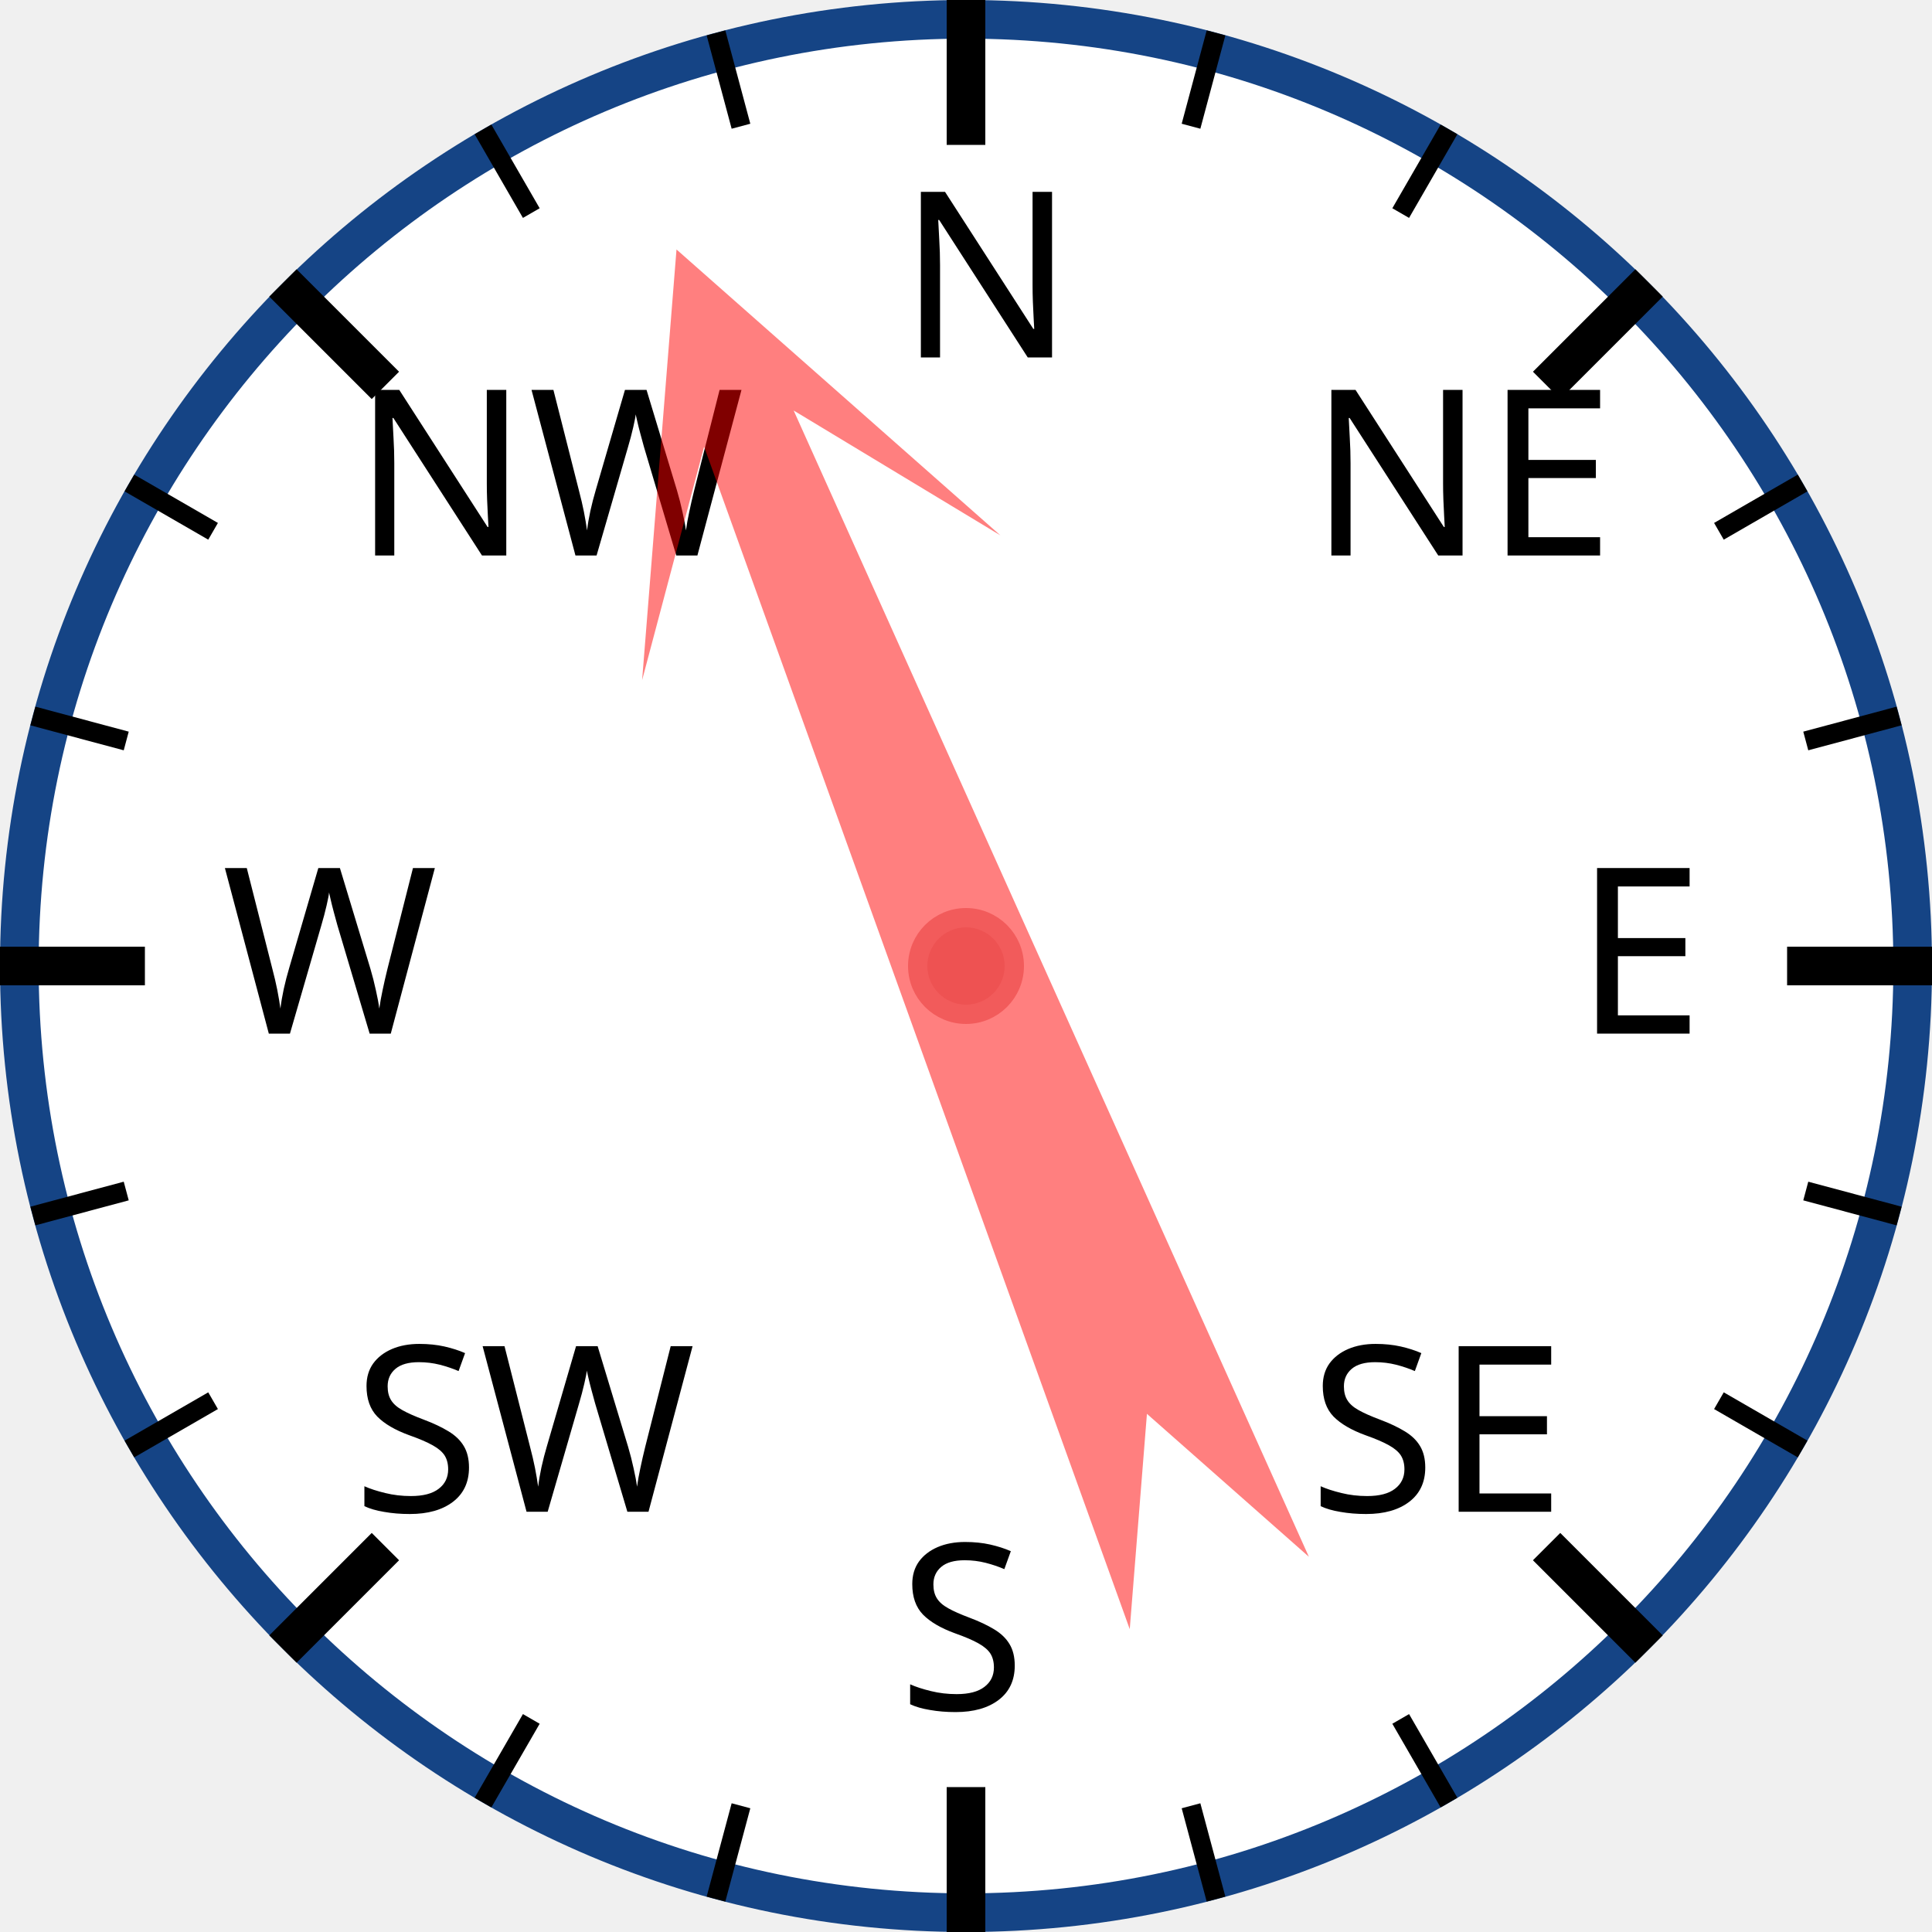
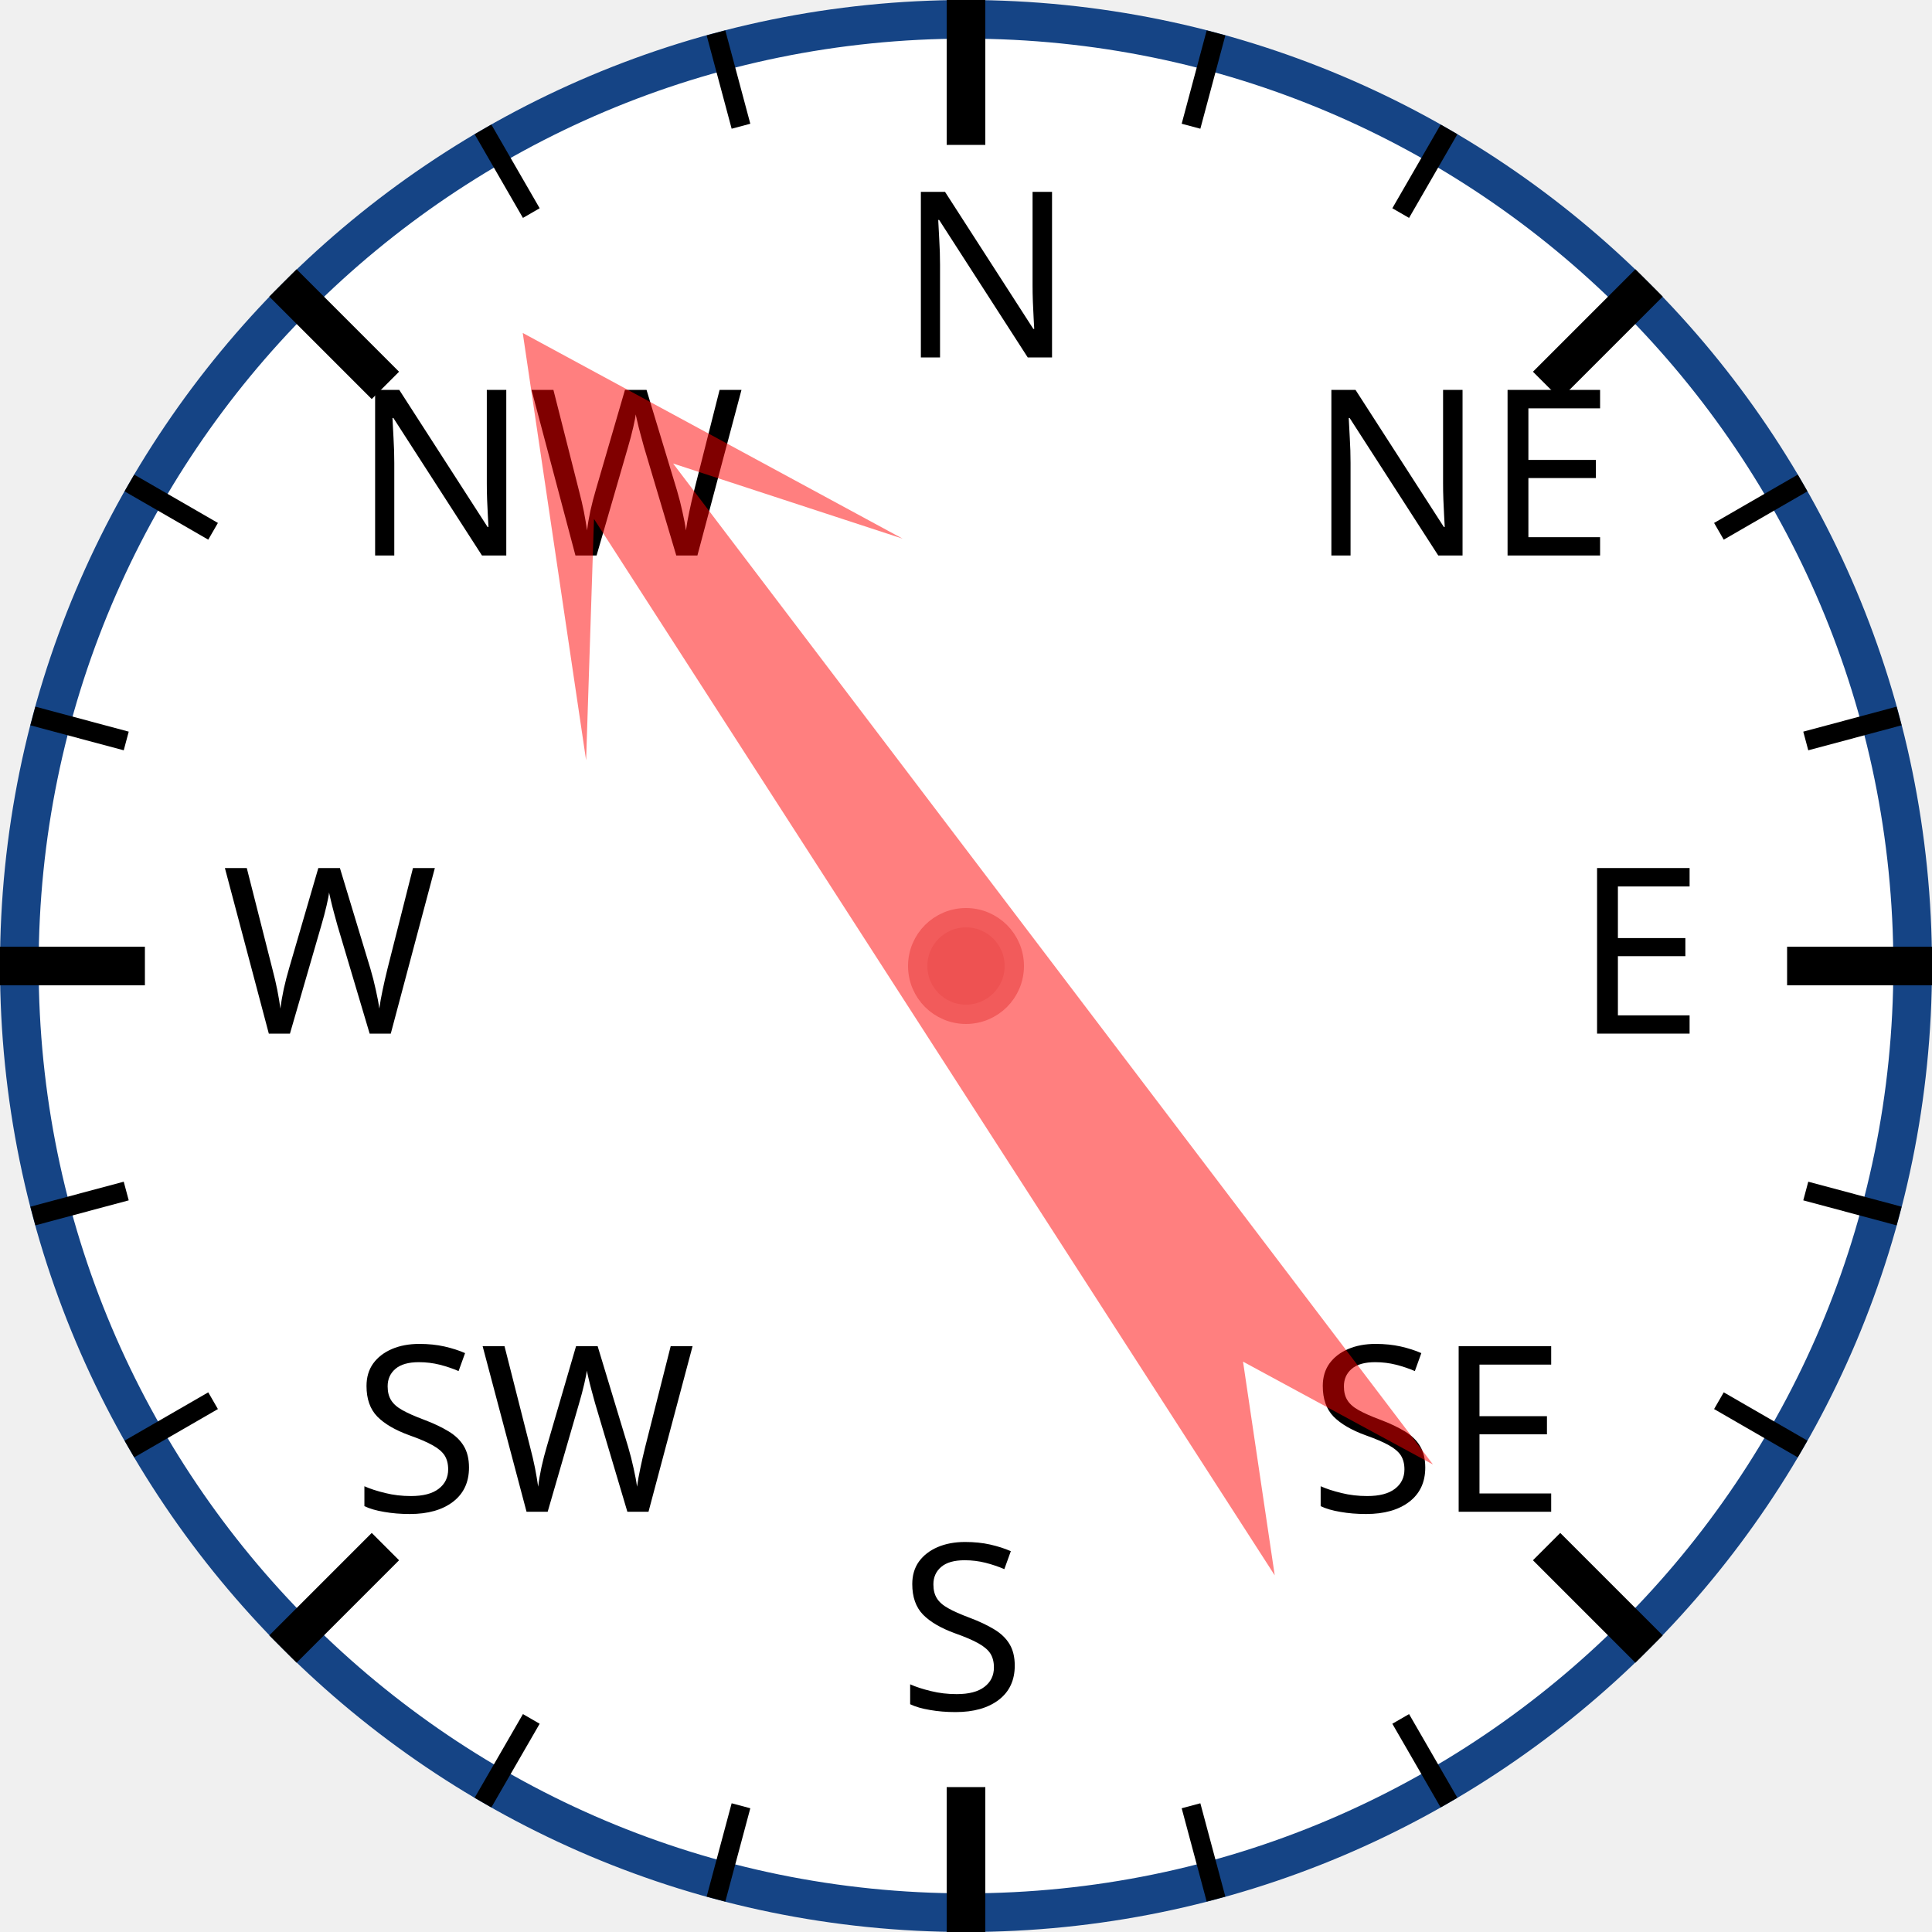
<svg xmlns="http://www.w3.org/2000/svg" width="120px" height="120px" viewBox="0 0 200 200">
  <circle cx="100" cy="100" r="98" style="fill: white; stroke: #154485; stroke-width: 4;" />
  <text x="93.0" y="37.0" style="font-family: sans-serif; font-size: 18pt;">N</text>
  <line x1="100.0" y1="0.0" x2="100.0" y2="15.0" style="stroke: black; stroke-width: 4;" />
  <line x1="74.118" y1="3.407" x2="76.706" y2="13.067" style="stroke: black; stroke-width: 2;" />
  <line x1="50" y1="13.397" x2="55" y2="22.058" style="stroke: black; stroke-width: 2;" />
  <text x="36.503" y="57.503" style="font-family: sans-serif; font-size: 18pt;">NW</text>
  <line x1="29.289" y1="29.289" x2="39.896" y2="39.896" style="stroke: black; stroke-width: 4;" />
  <line x1="13.397" y1="50" x2="22.058" y2="55" style="stroke: black; stroke-width: 2;" />
  <line x1="3.407" y1="74.118" x2="13.067" y2="76.706" style="stroke: black; stroke-width: 2;" />
  <text x="23.0" y="107.0" style="font-family: sans-serif; font-size: 18pt;">W</text>
  <line x1="0.0" y1="100.0" x2="15.0" y2="100.0" style="stroke: black; stroke-width: 4;" />
  <line x1="3.407" y1="125.882" x2="13.067" y2="123.294" style="stroke: black; stroke-width: 2;" />
  <line x1="13.397" y1="150" x2="22.058" y2="145" style="stroke: black; stroke-width: 2;" />
  <text x="36.503" y="156.497" style="font-family: sans-serif; font-size: 18pt;">SW</text>
  <line x1="29.289" y1="170.711" x2="39.896" y2="160.104" style="stroke: black; stroke-width: 4;" />
  <line x1="50" y1="186.603" x2="55" y2="177.942" style="stroke: black; stroke-width: 2;" />
  <line x1="74.118" y1="196.593" x2="76.706" y2="186.933" style="stroke: black; stroke-width: 2;" />
  <text x="93" y="177.0" style="font-family: sans-serif; font-size: 18pt;">S</text>
  <line x1="100" y1="200.0" x2="100" y2="185.0" style="stroke: black; stroke-width: 4;" />
  <line x1="125.882" y1="196.593" x2="123.294" y2="186.933" style="stroke: black; stroke-width: 2;" />
  <line x1="150.0" y1="186.603" x2="145.0" y2="177.942" style="stroke: black; stroke-width: 2;" />
  <text x="135.497" y="156.497" style="font-family: sans-serif; font-size: 18pt;">SE</text>
  <line x1="170.711" y1="170.711" x2="160.104" y2="160.104" style="stroke: black; stroke-width: 4;" />
  <line x1="186.603" y1="150" x2="177.942" y2="145" style="stroke: black; stroke-width: 2;" />
  <line x1="196.593" y1="125.882" x2="186.933" y2="123.294" style="stroke: black; stroke-width: 2;" />
  <text x="163.0" y="107" style="font-family: sans-serif; font-size: 18pt;">E</text>
  <line x1="200.0" y1="100" x2="185.0" y2="100" style="stroke: black; stroke-width: 4;" />
  <line x1="196.593" y1="74.118" x2="186.933" y2="76.706" style="stroke: black; stroke-width: 2;" />
  <line x1="186.603" y1="50" x2="177.942" y2="55" style="stroke: black; stroke-width: 2;" />
  <text x="135.497" y="57.503" style="font-family: sans-serif; font-size: 18pt;">NE</text>
  <line x1="170.711" y1="29.289" x2="160.104" y2="39.896" style="stroke: black; stroke-width: 4;" />
  <line x1="150" y1="13.397" x2="145" y2="22.058" style="stroke: black; stroke-width: 2;" />
  <line x1="125.882" y1="3.407" x2="123.294" y2="13.067" style="stroke: black; stroke-width: 2;" />
-   <polygon points="100 20 120 60 105 40 110 170 100 150 90 170 95 40 80 60" style="fill: red; fill-opacity: 0.5;" transform="rotate(338,100,100)" />
+   <polygon points="100 20 120 60 105 40 110 170 100 150 90 170 95 40 80 60" style="fill: red; fill-opacity: 0.5;" transform="rotate(325,100,100)" />
  <circle cx="100" cy="100" r="5" style="fill: #EE5252; stroke: #F25B5B; stroke-width: 2;" />
</svg>
